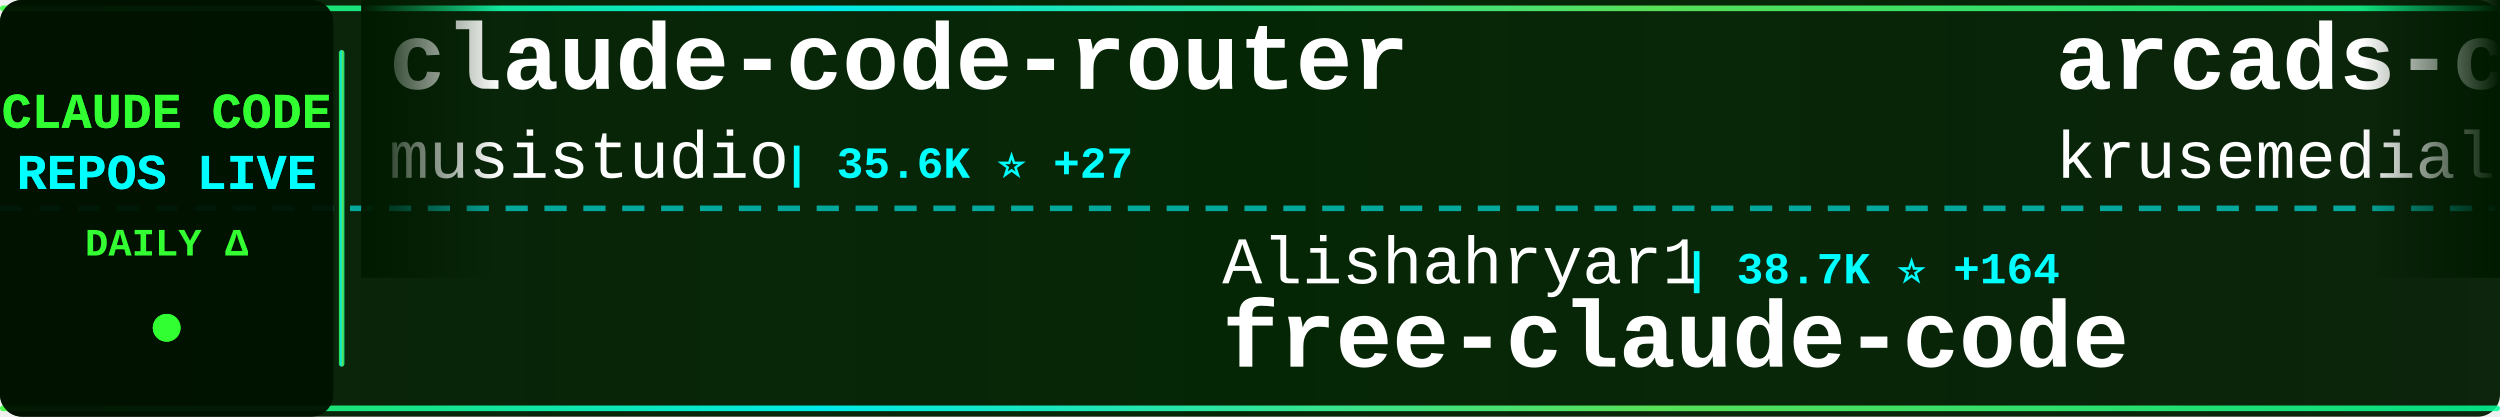
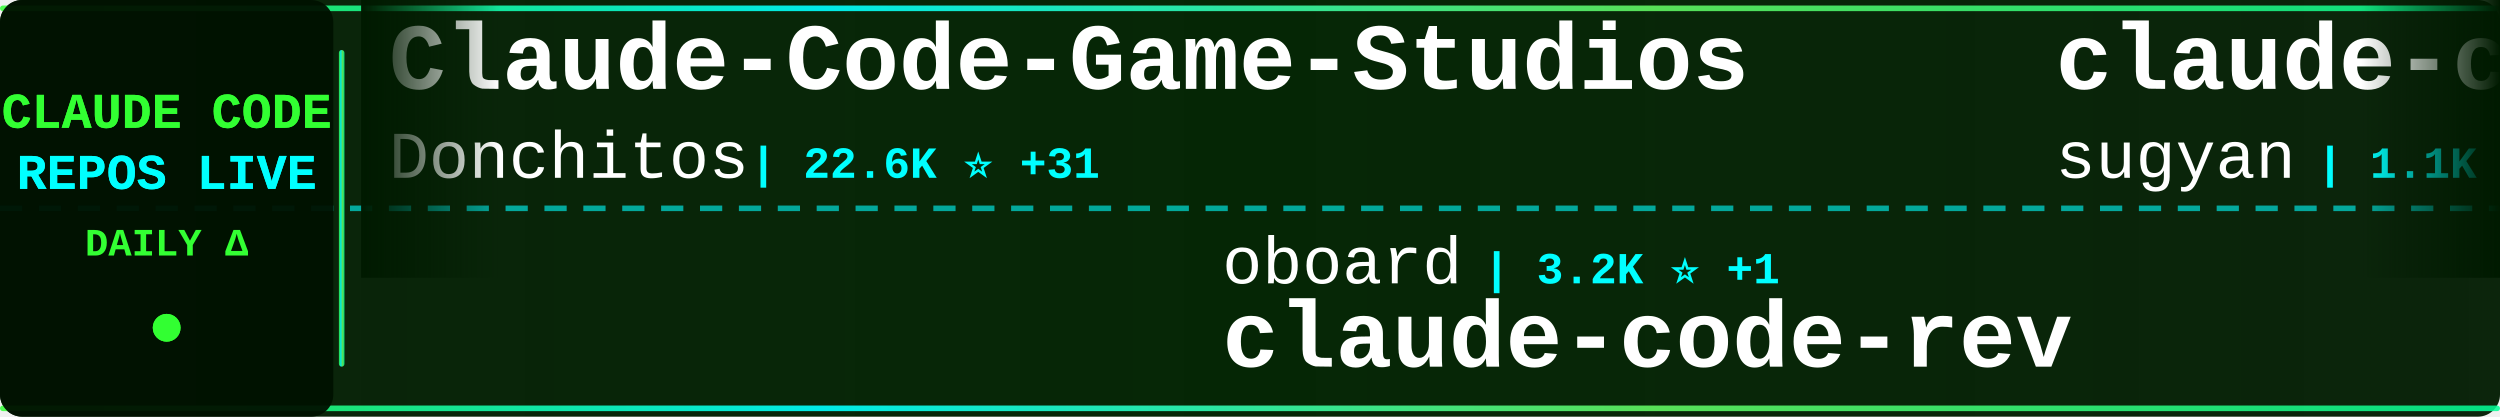
<svg xmlns="http://www.w3.org/2000/svg" width="900" height="150">
  <defs>
    <linearGradient id="tickerBg" x1="0%" y1="0%" x2="100%" y2="0%">
      <stop offset="0%" style="stop-color:#001a00;stop-opacity:0.95" />
      <stop offset="50%" style="stop-color:#002200;stop-opacity:0.98" />
      <stop offset="100%" style="stop-color:#001a00;stop-opacity:0.95" />
    </linearGradient>
    <linearGradient id="borderGrad" x1="0%" y1="0%" x2="100%" y2="0%">
      <stop offset="0%" style="stop-color:#33ff33;stop-opacity:0.85">
        <animate attributeName="stop-opacity" values="0.85;1;0.85" dur="2s" repeatCount="indefinite" />
      </stop>
      <stop offset="33%" style="stop-color:#00ffff;stop-opacity:0.9">
        <animate attributeName="stop-opacity" values="0.9;1;0.9" dur="2.2s" repeatCount="indefinite" />
      </stop>
      <stop offset="66%" style="stop-color:#66ff66;stop-opacity:0.85">
        <animate attributeName="stop-opacity" values="0.85;1;0.85" dur="1.8s" repeatCount="indefinite" />
      </stop>
      <stop offset="100%" style="stop-color:#00ff99;stop-opacity:0.85">
        <animate attributeName="stop-opacity" values="0.85;1;0.85" dur="2s" repeatCount="indefinite" />
      </stop>
    </linearGradient>
    <filter id="textGlow">
      <feGaussianBlur stdDeviation="0.1" result="coloredBlur" />
      <feMerge>
        <feMergeNode in="coloredBlur" />
        <feMergeNode in="SourceGraphic" />
      </feMerge>
    </filter>
    <filter id="metricGlow">
      <feGaussianBlur stdDeviation="0.2" result="coloredBlur" />
      <feMerge>
        <feMergeNode in="coloredBlur" />
        <feMergeNode in="SourceGraphic" />
      </feMerge>
    </filter>
    <linearGradient id="leftFade" x1="0%" y1="0%" x2="100%" y2="0%">
      <stop offset="0%" style="stop-color:#001a00;stop-opacity:1" />
      <stop offset="100%" style="stop-color:#001a00;stop-opacity:0" />
    </linearGradient>
    <linearGradient id="rightFade" x1="0%" y1="0%" x2="100%" y2="0%">
      <stop offset="0%" style="stop-color:#001a00;stop-opacity:0" />
      <stop offset="100%" style="stop-color:#001a00;stop-opacity:1" />
    </linearGradient>
  </defs>
  <rect width="900" height="150" fill="url(#tickerBg)" rx="8" />
  <rect x="0" y="2" width="900" height="2" fill="url(#borderGrad)" rx="1" />
  <rect x="0" y="146" width="900" height="2" fill="url(#borderGrad)" rx="1" />
  <line x1="0" y1="75" x2="900" y2="75" stroke="#00ffff" stroke-width="2" stroke-dasharray="8 6" opacity="0.6" />
  <rect x="0" y="0" width="120" height="150" fill="#001100" opacity="0.95" rx="8" />
  <text x="60" y="46" font-family="'Courier New', monospace" font-size="18" font-weight="bold" fill="#33ff33" text-anchor="middle" filter="url(#textGlow)">
    CLAUDE CODE
  </text>
  <text x="60" y="68" font-family="'Courier New', monospace" font-size="18" font-weight="bold" fill="#00ffff" text-anchor="middle" filter="url(#textGlow)">
    REPOS LIVE
  </text>
  <text x="60" y="92" font-family="'Courier New', monospace" font-size="14" font-weight="bold" fill="#33ff33" text-anchor="middle">
    DAILY Δ
  </text>
  <circle cx="60" cy="118" r="5" fill="#33ff33" filter="url(#metricGlow)">
    <animate attributeName="r" values="4;6;4" dur="1.5s" repeatCount="indefinite" />
    <animate attributeName="opacity" values="0.6;1;0.6" dur="1.5s" repeatCount="indefinite" />
  </circle>
  <rect x="122" y="18" width="2" height="114" fill="url(#borderGrad)" rx="1" />
  <clipPath id="tickerClip">
    <rect x="130" y="0" width="770" height="150" />
  </clipPath>
  <g clip-path="url(#tickerClip)">
    <g id="tickerItems">
      <animateTransform attributeName="transform" attributeType="XML" type="translate" from="0 0" to="-3000 0" dur="54s" repeatCount="indefinite" />
      <g transform="translate(0, 0)">
-         <text x="140" y="32" font-family="'Courier New', monospace" font-size="34" font-weight="bold" fill="#ffffff">claude-code-router</text>
-         <text x="140" y="64" font-family="'Courier New', monospace" font-size="24" font-weight="normal" fill="#ffffff" opacity="1.0">musistudio</text>
-         <text x="282" y="64" font-family="'Courier New', monospace" font-size="16" font-weight="bold" fill="#00ffff"> | 35.6K ⭐ +27</text>
+         <text x="140" y="32" font-family="'Courier New', monospace" font-size="34" font-weight="bold" fill="#ffffff">Claude-Code-Game-Studios</text>
+         <text x="140" y="64" font-family="'Courier New', monospace" font-size="24" font-weight="normal" fill="#ffffff" opacity="1.0">Donchitos</text>
+         <text x="270" y="64" font-family="'Courier New', monospace" font-size="16" font-weight="bold" fill="#00ffff"> | 22.6K ⭐ +31</text>
      </g>
      <g transform="translate(300, 0)">
-         <text x="140" y="102" font-family="'Courier New', monospace" font-size="24" font-weight="normal" fill="#ffffff" opacity="1.0">Alishahryar1</text>
-         <text x="306" y="102" font-family="'Courier New', monospace" font-size="16" font-weight="bold" fill="#00ffff"> | 38.7K ⭐ +164</text>
-         <text x="140" y="132" font-family="'Courier New', monospace" font-size="34" font-weight="bold" fill="#ffffff">free-claude-code</text>
+         <text x="140" y="102" font-family="'Courier New', monospace" font-size="24" font-weight="normal" fill="#ffffff" opacity="1.0">oboard</text>
+         <text x="234" y="102" font-family="'Courier New', monospace" font-size="16" font-weight="bold" fill="#00ffff"> | 3.2K ⭐ +1</text>
+         <text x="140" y="132" font-family="'Courier New', monospace" font-size="34" font-weight="bold" fill="#ffffff">claude-code-rev</text>
      </g>
      <g transform="translate(600, 0)">
-         <text x="140" y="32" font-family="'Courier New', monospace" font-size="34" font-weight="bold" fill="#ffffff">arcads-claude-code</text>
-         <text x="140" y="64" font-family="'Courier New', monospace" font-size="24" font-weight="normal" fill="#ffffff" opacity="1.0">krusemediallc</text>
-         <text x="318" y="64" font-family="'Courier New', monospace" font-size="16" font-weight="bold" fill="#00ffff"> | 968 ⭐ +11</text>
+         <text x="140" y="32" font-family="'Courier New', monospace" font-size="34" font-weight="bold" fill="#ffffff">claude-code-webui</text>
+         <text x="140" y="64" font-family="'Courier New', monospace" font-size="24" font-weight="normal" fill="#ffffff" opacity="1.0">sugyan</text>
+         <text x="234" y="64" font-family="'Courier New', monospace" font-size="16" font-weight="bold" fill="#00ffff"> | 1.1K ⭐</text>
      </g>
      <g transform="translate(900, 0)">
+         <text x="140" y="102" font-family="'Courier New', monospace" font-size="24" font-weight="normal" fill="#ffffff" opacity="1.0">zstmfhy</text>
+         <text x="246" y="102" font-family="'Courier New', monospace" font-size="16" font-weight="bold" fill="#00ffff"> | 190 ⭐</text>
+         <text x="140" y="132" font-family="'Courier New', monospace" font-size="34" font-weight="bold" fill="#ffffff">Claude-code</text>
+       </g>
+       <g transform="translate(1200, 0)">
+         <text x="140" y="32" font-family="'Courier New', monospace" font-size="34" font-weight="bold" fill="#ffffff">ClaudeCodeAgents</text>
+         <text x="140" y="64" font-family="'Courier New', monospace" font-size="24" font-weight="normal" fill="#ffffff" opacity="1.0">darcyegb</text>
+         <text x="258" y="64" font-family="'Courier New', monospace" font-size="16" font-weight="bold" fill="#00ffff"> | 743 ⭐</text>
+       </g>
+       <g transform="translate(1500, 0)">
+         <text x="140" y="102" font-family="'Courier New', monospace" font-size="24" font-weight="normal" fill="#ffffff" opacity="1.0">repowise-dev</text>
+         <text x="306" y="102" font-family="'Courier New', monospace" font-size="16" font-weight="bold" fill="#00ffff"> | 1.1K ⭐</text>
+         <text x="140" y="132" font-family="'Courier New', monospace" font-size="34" font-weight="bold" fill="#ffffff">claude-code-prompts</text>
+       </g>
+       <g transform="translate(1800, 0)">
+         <text x="140" y="32" font-family="'Courier New', monospace" font-size="34" font-weight="bold" fill="#ffffff">claude-code-cli</text>
+         <text x="140" y="64" font-family="'Courier New', monospace" font-size="24" font-weight="normal" fill="#ffffff" opacity="1.0">huangserva</text>
+         <text x="282" y="64" font-family="'Courier New', monospace" font-size="16" font-weight="bold" fill="#00ffff"> | 619 ⭐ +1</text>
+       </g>
+       <g transform="translate(2100, 0)">
+         <text x="140" y="102" font-family="'Courier New', monospace" font-size="24" font-weight="normal" fill="#ffffff" opacity="1.0">OrcaWhisper</text>
+         <text x="294" y="102" font-family="'Courier New', monospace" font-size="16" font-weight="bold" fill="#00ffff"> | 83 ⭐ +1</text>
+         <text x="140" y="132" font-family="'Courier New', monospace" font-size="34" font-weight="bold" fill="#ffffff">Claude-Code</text>
+       </g>
+       <g transform="translate(2400, 0)">
+         <text x="140" y="32" font-family="'Courier New', monospace" font-size="34" font-weight="bold" fill="#ffffff">claude-code-source-code</text>
+         <text x="140" y="64" font-family="'Courier New', monospace" font-size="24" font-weight="normal" fill="#ffffff" opacity="1.0">777genius</text>
+         <text x="270" y="64" font-family="'Courier New', monospace" font-size="16" font-weight="bold" fill="#00ffff"> | 918 ⭐</text>
+       </g>
+       <g transform="translate(2700, 0)">
+         <text x="140" y="102" font-family="'Courier New', monospace" font-size="24" font-weight="normal" fill="#ffffff" opacity="1.0">Yuyz0112</text>
+         <text x="258" y="102" font-family="'Courier New', monospace" font-size="16" font-weight="bold" fill="#00ffff"> | 2.4K ⭐ +1</text>
+         <text x="140" y="132" font-family="'Courier New', monospace" font-size="34" font-weight="bold" fill="#ffffff">claude-code-reverse</text>
+       </g>
+       <g transform="translate(3000, 0)">
+         <text x="140" y="32" font-family="'Courier New', monospace" font-size="34" font-weight="bold" fill="#ffffff">Claude-Code-Game-Studios</text>
+         <text x="140" y="64" font-family="'Courier New', monospace" font-size="24" font-weight="normal" fill="#ffffff" opacity="1.0">Donchitos</text>
+         <text x="270" y="64" font-family="'Courier New', monospace" font-size="16" font-weight="bold" fill="#00ffff"> | 22.6K ⭐ +31</text>
+       </g>
+       <g transform="translate(3300, 0)">
        <text x="140" y="102" font-family="'Courier New', monospace" font-size="24" font-weight="normal" fill="#ffffff" opacity="1.0">oboard</text>
-         <text x="234" y="102" font-family="'Courier New', monospace" font-size="16" font-weight="bold" fill="#00ffff"> | 3.2K ⭐ +2</text>
+         <text x="234" y="102" font-family="'Courier New', monospace" font-size="16" font-weight="bold" fill="#00ffff"> | 3.2K ⭐ +1</text>
        <text x="140" y="132" font-family="'Courier New', monospace" font-size="34" font-weight="bold" fill="#ffffff">claude-code-rev</text>
      </g>
-       <g transform="translate(1200, 0)">
-         <text x="140" y="32" font-family="'Courier New', monospace" font-size="34" font-weight="bold" fill="#ffffff">claude-code-workflows</text>
-         <text x="140" y="64" font-family="'Courier New', monospace" font-size="24" font-weight="normal" fill="#ffffff" opacity="1.0">OneRedOak</text>
-         <text x="270" y="64" font-family="'Courier New', monospace" font-size="16" font-weight="bold" fill="#00ffff"> | 3.9K ⭐ +14</text>
-       </g>
-       <g transform="translate(1500, 0)">
-         <text x="140" y="102" font-family="'Courier New', monospace" font-size="24" font-weight="normal" fill="#ffffff" opacity="1.0">Yeachan-Heo</text>
-         <text x="294" y="102" font-family="'Courier New', monospace" font-size="16" font-weight="bold" fill="#00ffff"> | 37.4K ⭐ +34</text>
-         <text x="140" y="132" font-family="'Courier New', monospace" font-size="34" font-weight="bold" fill="#ffffff">oh-my-claudecode</text>
-       </g>
-       <g transform="translate(1800, 0)">
-         <text x="140" y="32" font-family="'Courier New', monospace" font-size="34" font-weight="bold" fill="#ffffff">claude-code-tudou</text>
-         <text x="140" y="64" font-family="'Courier New', monospace" font-size="24" font-weight="normal" fill="#ffffff" opacity="1.0">AICoderTudou</text>
-         <text x="306" y="64" font-family="'Courier New', monospace" font-size="16" font-weight="bold" fill="#00ffff"> | 497 ⭐</text>
-       </g>
-       <g transform="translate(2100, 0)">
-         <text x="140" y="102" font-family="'Courier New', monospace" font-size="24" font-weight="normal" fill="#ffffff" opacity="1.0">FlorianBruniaux</text>
-         <text x="342" y="102" font-family="'Courier New', monospace" font-size="16" font-weight="bold" fill="#00ffff"> | 5.3K ⭐ +13</text>
-         <text x="140" y="132" font-family="'Courier New', monospace" font-size="34" font-weight="bold" fill="#ffffff">claude-code-ultimate-gui...</text>
-       </g>
-       <g transform="translate(2400, 0)">
-         <text x="140" y="32" font-family="'Courier New', monospace" font-size="34" font-weight="bold" fill="#ffffff">pi-vs-claude-code</text>
-         <text x="140" y="64" font-family="'Courier New', monospace" font-size="24" font-weight="normal" fill="#ffffff" opacity="1.0">disler</text>
-         <text x="234" y="64" font-family="'Courier New', monospace" font-size="16" font-weight="bold" fill="#00ffff"> | 1.4K ⭐ +5</text>
-       </g>
-       <g transform="translate(2700, 0)">
-         <text x="140" y="102" font-family="'Courier New', monospace" font-size="24" font-weight="normal" fill="#ffffff" opacity="1.0">ponponon</text>
-         <text x="258" y="102" font-family="'Courier New', monospace" font-size="16" font-weight="bold" fill="#00ffff"> | 2.3K ⭐ +1</text>
-         <text x="140" y="132" font-family="'Courier New', monospace" font-size="34" font-weight="bold" fill="#ffffff">claude_code_src</text>
-       </g>
-       <g transform="translate(3000, 0)">
-         <text x="140" y="32" font-family="'Courier New', monospace" font-size="34" font-weight="bold" fill="#ffffff">claude-code-router</text>
-         <text x="140" y="64" font-family="'Courier New', monospace" font-size="24" font-weight="normal" fill="#ffffff" opacity="1.0">musistudio</text>
-         <text x="282" y="64" font-family="'Courier New', monospace" font-size="16" font-weight="bold" fill="#00ffff"> | 35.6K ⭐ +27</text>
-       </g>
-       <g transform="translate(3300, 0)">
-         <text x="140" y="102" font-family="'Courier New', monospace" font-size="24" font-weight="normal" fill="#ffffff" opacity="1.0">Alishahryar1</text>
-         <text x="306" y="102" font-family="'Courier New', monospace" font-size="16" font-weight="bold" fill="#00ffff"> | 38.7K ⭐ +164</text>
-         <text x="140" y="132" font-family="'Courier New', monospace" font-size="34" font-weight="bold" fill="#ffffff">free-claude-code</text>
-       </g>
      <g transform="translate(3600, 0)">
-         <text x="140" y="32" font-family="'Courier New', monospace" font-size="34" font-weight="bold" fill="#ffffff">arcads-claude-code</text>
-         <text x="140" y="64" font-family="'Courier New', monospace" font-size="24" font-weight="normal" fill="#ffffff" opacity="1.0">krusemediallc</text>
-         <text x="318" y="64" font-family="'Courier New', monospace" font-size="16" font-weight="bold" fill="#00ffff"> | 968 ⭐ +11</text>
+         <text x="140" y="32" font-family="'Courier New', monospace" font-size="34" font-weight="bold" fill="#ffffff">claude-code-webui</text>
+         <text x="140" y="64" font-family="'Courier New', monospace" font-size="24" font-weight="normal" fill="#ffffff" opacity="1.0">sugyan</text>
+         <text x="234" y="64" font-family="'Courier New', monospace" font-size="16" font-weight="bold" fill="#00ffff"> | 1.1K ⭐</text>
      </g>
      <g transform="translate(3900, 0)">
-         <text x="140" y="102" font-family="'Courier New', monospace" font-size="24" font-weight="normal" fill="#ffffff" opacity="1.0">oboard</text>
-         <text x="234" y="102" font-family="'Courier New', monospace" font-size="16" font-weight="bold" fill="#00ffff"> | 3.2K ⭐ +2</text>
-         <text x="140" y="132" font-family="'Courier New', monospace" font-size="34" font-weight="bold" fill="#ffffff">claude-code-rev</text>
+         <text x="140" y="102" font-family="'Courier New', monospace" font-size="24" font-weight="normal" fill="#ffffff" opacity="1.0">zstmfhy</text>
+         <text x="246" y="102" font-family="'Courier New', monospace" font-size="16" font-weight="bold" fill="#00ffff"> | 190 ⭐</text>
+         <text x="140" y="132" font-family="'Courier New', monospace" font-size="34" font-weight="bold" fill="#ffffff">Claude-code</text>
      </g>
    </g>
  </g>
  <rect x="130" y="0" width="50" height="100" fill="url(#leftFade)" />
  <rect x="850" y="0" width="50" height="100" fill="url(#rightFade)" />
</svg>
